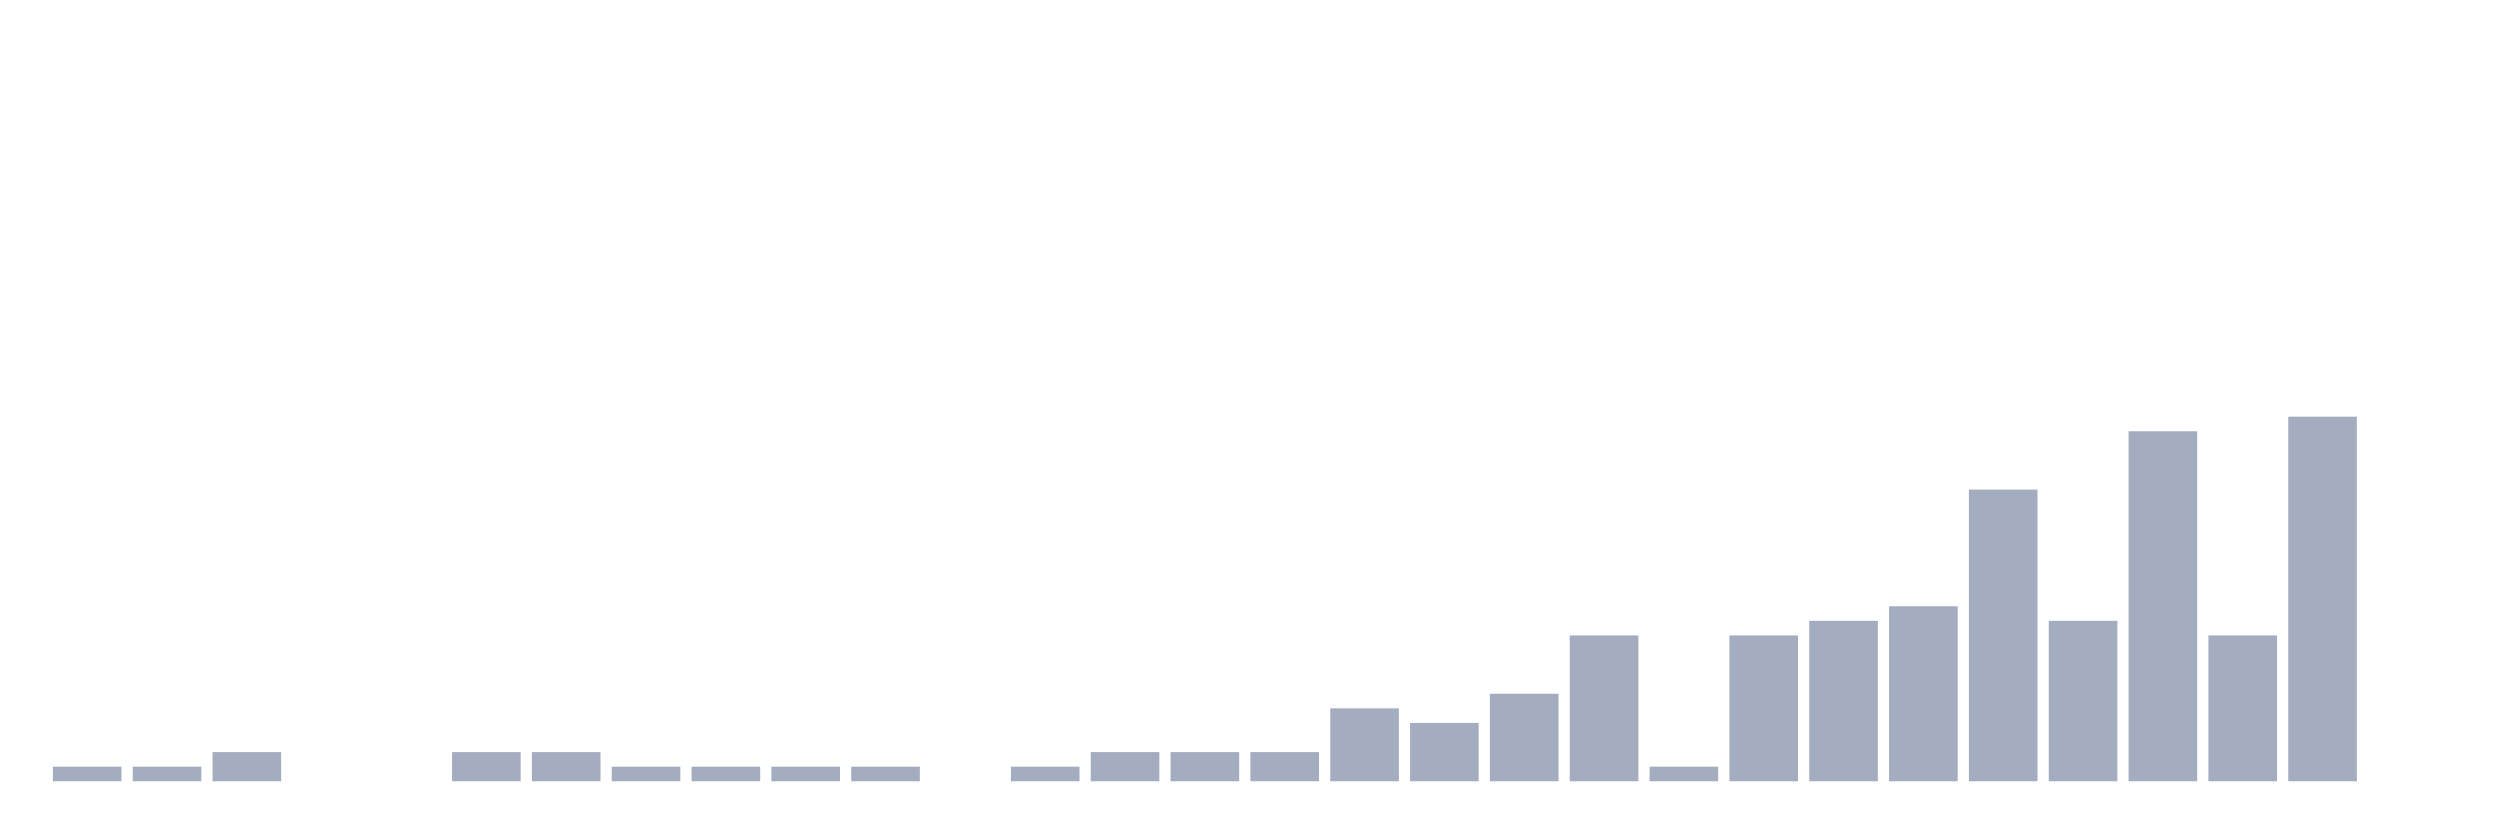
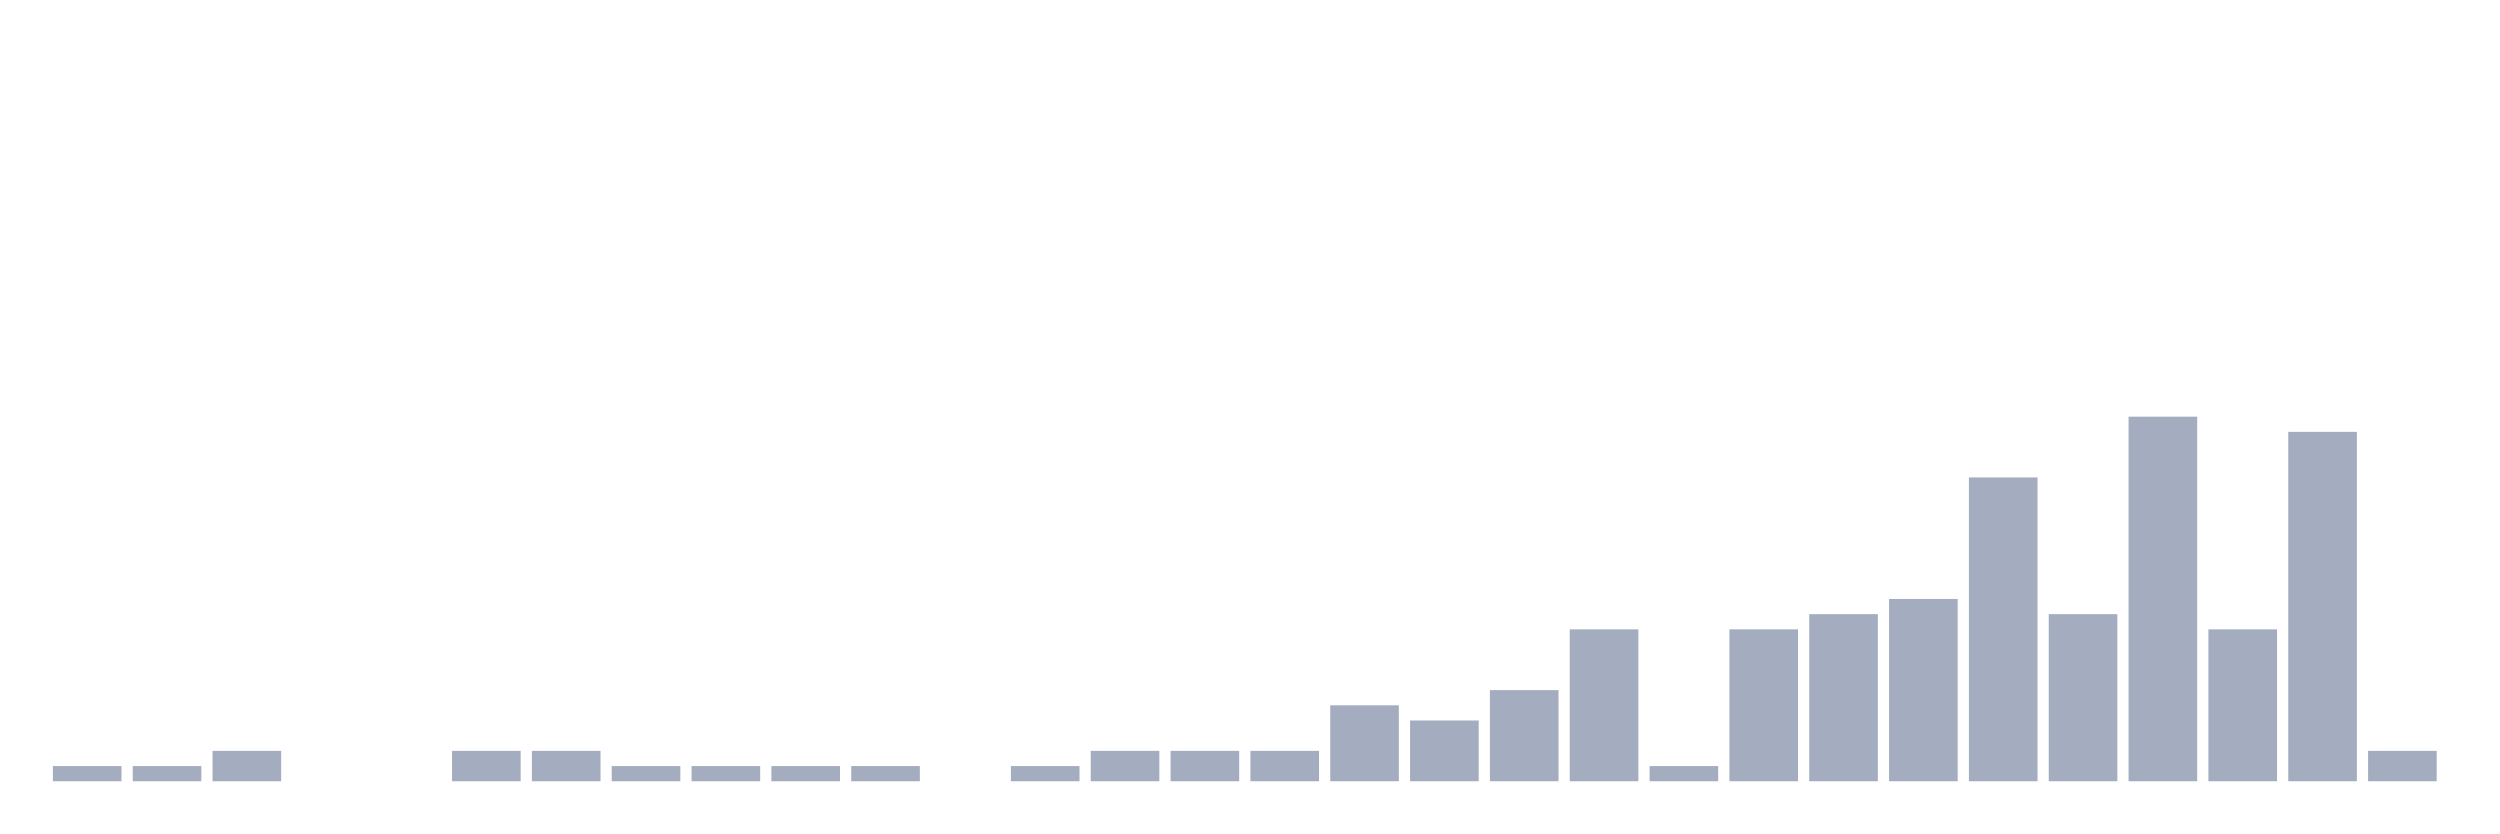
<svg xmlns="http://www.w3.org/2000/svg" viewBox="0 0 480 160">
  <g transform="translate(10,10)">
-     <rect class="bar" x="0.153" width="13.175" y="137.2" height="2.8" fill="rgb(164,173,192)" />
-     <rect class="bar" x="15.482" width="13.175" y="137.2" height="2.8" fill="rgb(164,173,192)" />
-     <rect class="bar" x="30.81" width="13.175" y="134.4" height="5.6" fill="rgb(164,173,192)" />
+     <rect class="bar" x="0.153" width="13.175" y="137.083" height="2.917" fill="rgb(164,173,192)" />
+     <rect class="bar" x="15.482" width="13.175" y="137.083" height="2.917" fill="rgb(164,173,192)" />
+     <rect class="bar" x="30.81" width="13.175" y="134.167" height="5.833" fill="rgb(164,173,192)" />
    <rect class="bar" x="46.138" width="13.175" y="140" height="0" fill="rgb(164,173,192)" />
    <rect class="bar" x="61.466" width="13.175" y="140" height="0" fill="rgb(164,173,192)" />
-     <rect class="bar" x="76.794" width="13.175" y="134.4" height="5.6" fill="rgb(164,173,192)" />
-     <rect class="bar" x="92.123" width="13.175" y="134.4" height="5.6" fill="rgb(164,173,192)" />
-     <rect class="bar" x="107.451" width="13.175" y="137.2" height="2.8" fill="rgb(164,173,192)" />
-     <rect class="bar" x="122.779" width="13.175" y="137.2" height="2.8" fill="rgb(164,173,192)" />
-     <rect class="bar" x="138.107" width="13.175" y="137.2" height="2.8" fill="rgb(164,173,192)" />
-     <rect class="bar" x="153.436" width="13.175" y="137.2" height="2.8" fill="rgb(164,173,192)" />
+     <rect class="bar" x="76.794" width="13.175" y="134.167" height="5.833" fill="rgb(164,173,192)" />
+     <rect class="bar" x="92.123" width="13.175" y="134.167" height="5.833" fill="rgb(164,173,192)" />
+     <rect class="bar" x="107.451" width="13.175" y="137.083" height="2.917" fill="rgb(164,173,192)" />
+     <rect class="bar" x="122.779" width="13.175" y="137.083" height="2.917" fill="rgb(164,173,192)" />
+     <rect class="bar" x="138.107" width="13.175" y="137.083" height="2.917" fill="rgb(164,173,192)" />
+     <rect class="bar" x="153.436" width="13.175" y="137.083" height="2.917" fill="rgb(164,173,192)" />
    <rect class="bar" x="168.764" width="13.175" y="140" height="0" fill="rgb(164,173,192)" />
-     <rect class="bar" x="184.092" width="13.175" y="137.2" height="2.8" fill="rgb(164,173,192)" />
-     <rect class="bar" x="199.42" width="13.175" y="134.4" height="5.6" fill="rgb(164,173,192)" />
-     <rect class="bar" x="214.748" width="13.175" y="134.4" height="5.6" fill="rgb(164,173,192)" />
-     <rect class="bar" x="230.077" width="13.175" y="134.4" height="5.6" fill="rgb(164,173,192)" />
-     <rect class="bar" x="245.405" width="13.175" y="126" height="14" fill="rgb(164,173,192)" />
-     <rect class="bar" x="260.733" width="13.175" y="128.8" height="11.2" fill="rgb(164,173,192)" />
-     <rect class="bar" x="276.061" width="13.175" y="123.2" height="16.8" fill="rgb(164,173,192)" />
-     <rect class="bar" x="291.39" width="13.175" y="112" height="28" fill="rgb(164,173,192)" />
-     <rect class="bar" x="306.718" width="13.175" y="137.2" height="2.8" fill="rgb(164,173,192)" />
-     <rect class="bar" x="322.046" width="13.175" y="112" height="28" fill="rgb(164,173,192)" />
-     <rect class="bar" x="337.374" width="13.175" y="109.2" height="30.8" fill="rgb(164,173,192)" />
-     <rect class="bar" x="352.702" width="13.175" y="106.4" height="33.6" fill="rgb(164,173,192)" />
-     <rect class="bar" x="368.031" width="13.175" y="84" height="56" fill="rgb(164,173,192)" />
-     <rect class="bar" x="383.359" width="13.175" y="109.2" height="30.8" fill="rgb(164,173,192)" />
-     <rect class="bar" x="398.687" width="13.175" y="72.8" height="67.2" fill="rgb(164,173,192)" />
-     <rect class="bar" x="414.015" width="13.175" y="112" height="28" fill="rgb(164,173,192)" />
-     <rect class="bar" x="429.344" width="13.175" y="70" height="70" fill="rgb(164,173,192)" />
-     <rect class="bar" x="444.672" width="13.175" y="140" height="0" fill="rgb(164,173,192)" />
+     <rect class="bar" x="184.092" width="13.175" y="137.083" height="2.917" fill="rgb(164,173,192)" />
+     <rect class="bar" x="199.42" width="13.175" y="134.167" height="5.833" fill="rgb(164,173,192)" />
+     <rect class="bar" x="214.748" width="13.175" y="134.167" height="5.833" fill="rgb(164,173,192)" />
+     <rect class="bar" x="230.077" width="13.175" y="134.167" height="5.833" fill="rgb(164,173,192)" />
+     <rect class="bar" x="245.405" width="13.175" y="125.417" height="14.583" fill="rgb(164,173,192)" />
+     <rect class="bar" x="260.733" width="13.175" y="128.333" height="11.667" fill="rgb(164,173,192)" />
+     <rect class="bar" x="276.061" width="13.175" y="122.5" height="17.5" fill="rgb(164,173,192)" />
+     <rect class="bar" x="291.39" width="13.175" y="110.833" height="29.167" fill="rgb(164,173,192)" />
+     <rect class="bar" x="306.718" width="13.175" y="137.083" height="2.917" fill="rgb(164,173,192)" />
+     <rect class="bar" x="322.046" width="13.175" y="110.833" height="29.167" fill="rgb(164,173,192)" />
+     <rect class="bar" x="337.374" width="13.175" y="107.917" height="32.083" fill="rgb(164,173,192)" />
+     <rect class="bar" x="352.702" width="13.175" y="105" height="35" fill="rgb(164,173,192)" />
+     <rect class="bar" x="368.031" width="13.175" y="81.667" height="58.333" fill="rgb(164,173,192)" />
+     <rect class="bar" x="383.359" width="13.175" y="107.917" height="32.083" fill="rgb(164,173,192)" />
+     <rect class="bar" x="398.687" width="13.175" y="70" height="70" fill="rgb(164,173,192)" />
+     <rect class="bar" x="414.015" width="13.175" y="110.833" height="29.167" fill="rgb(164,173,192)" />
+     <rect class="bar" x="429.344" width="13.175" y="72.917" height="67.083" fill="rgb(164,173,192)" />
+     <rect class="bar" x="444.672" width="13.175" y="134.167" height="5.833" fill="rgb(164,173,192)" />
  </g>
</svg>
